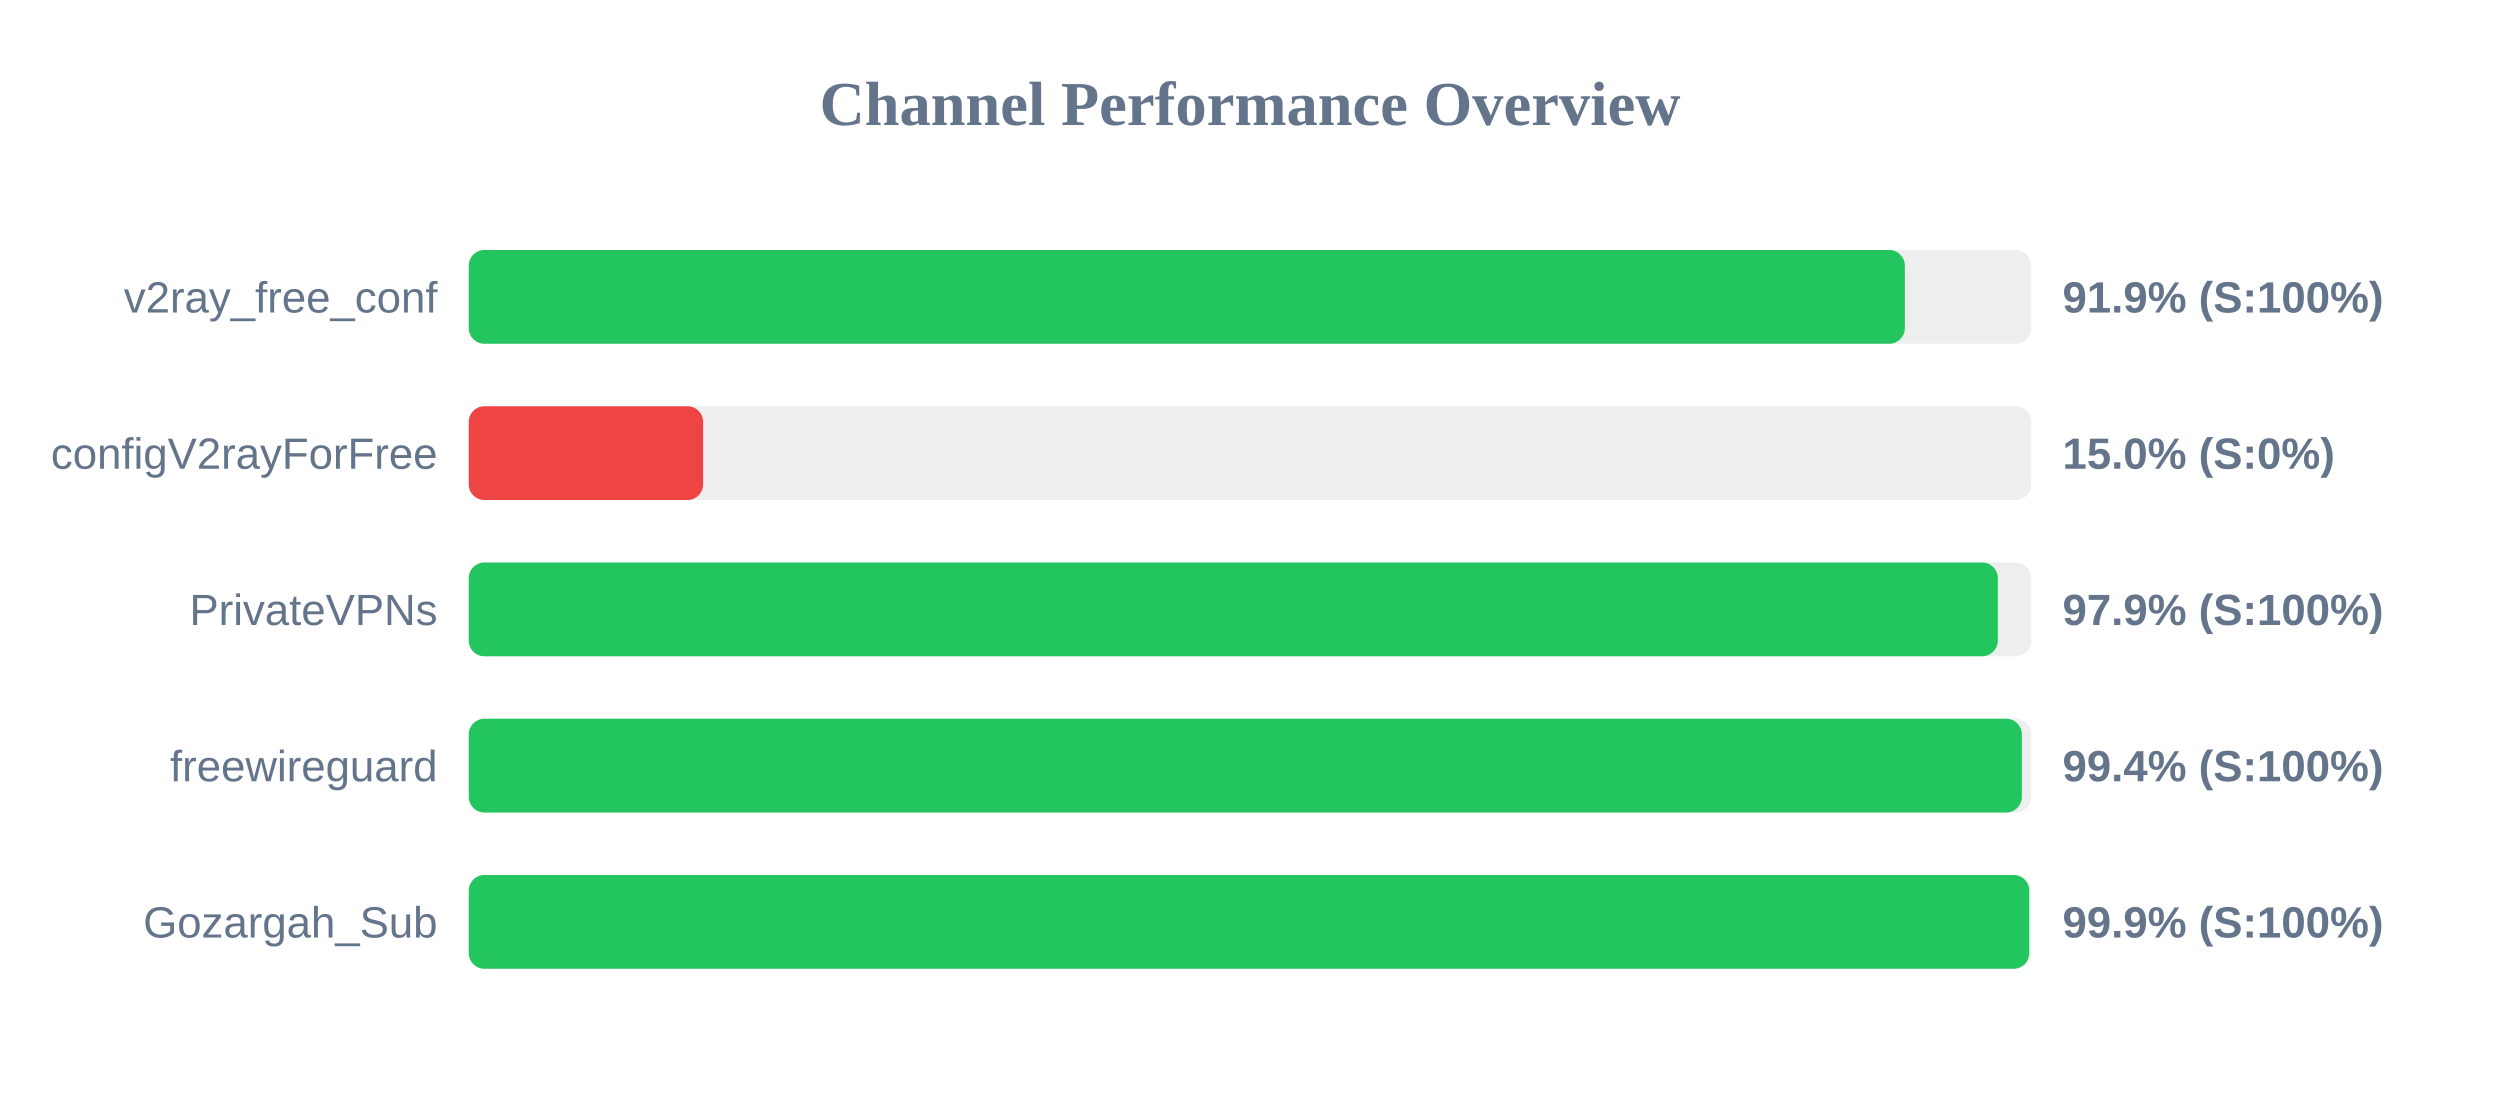
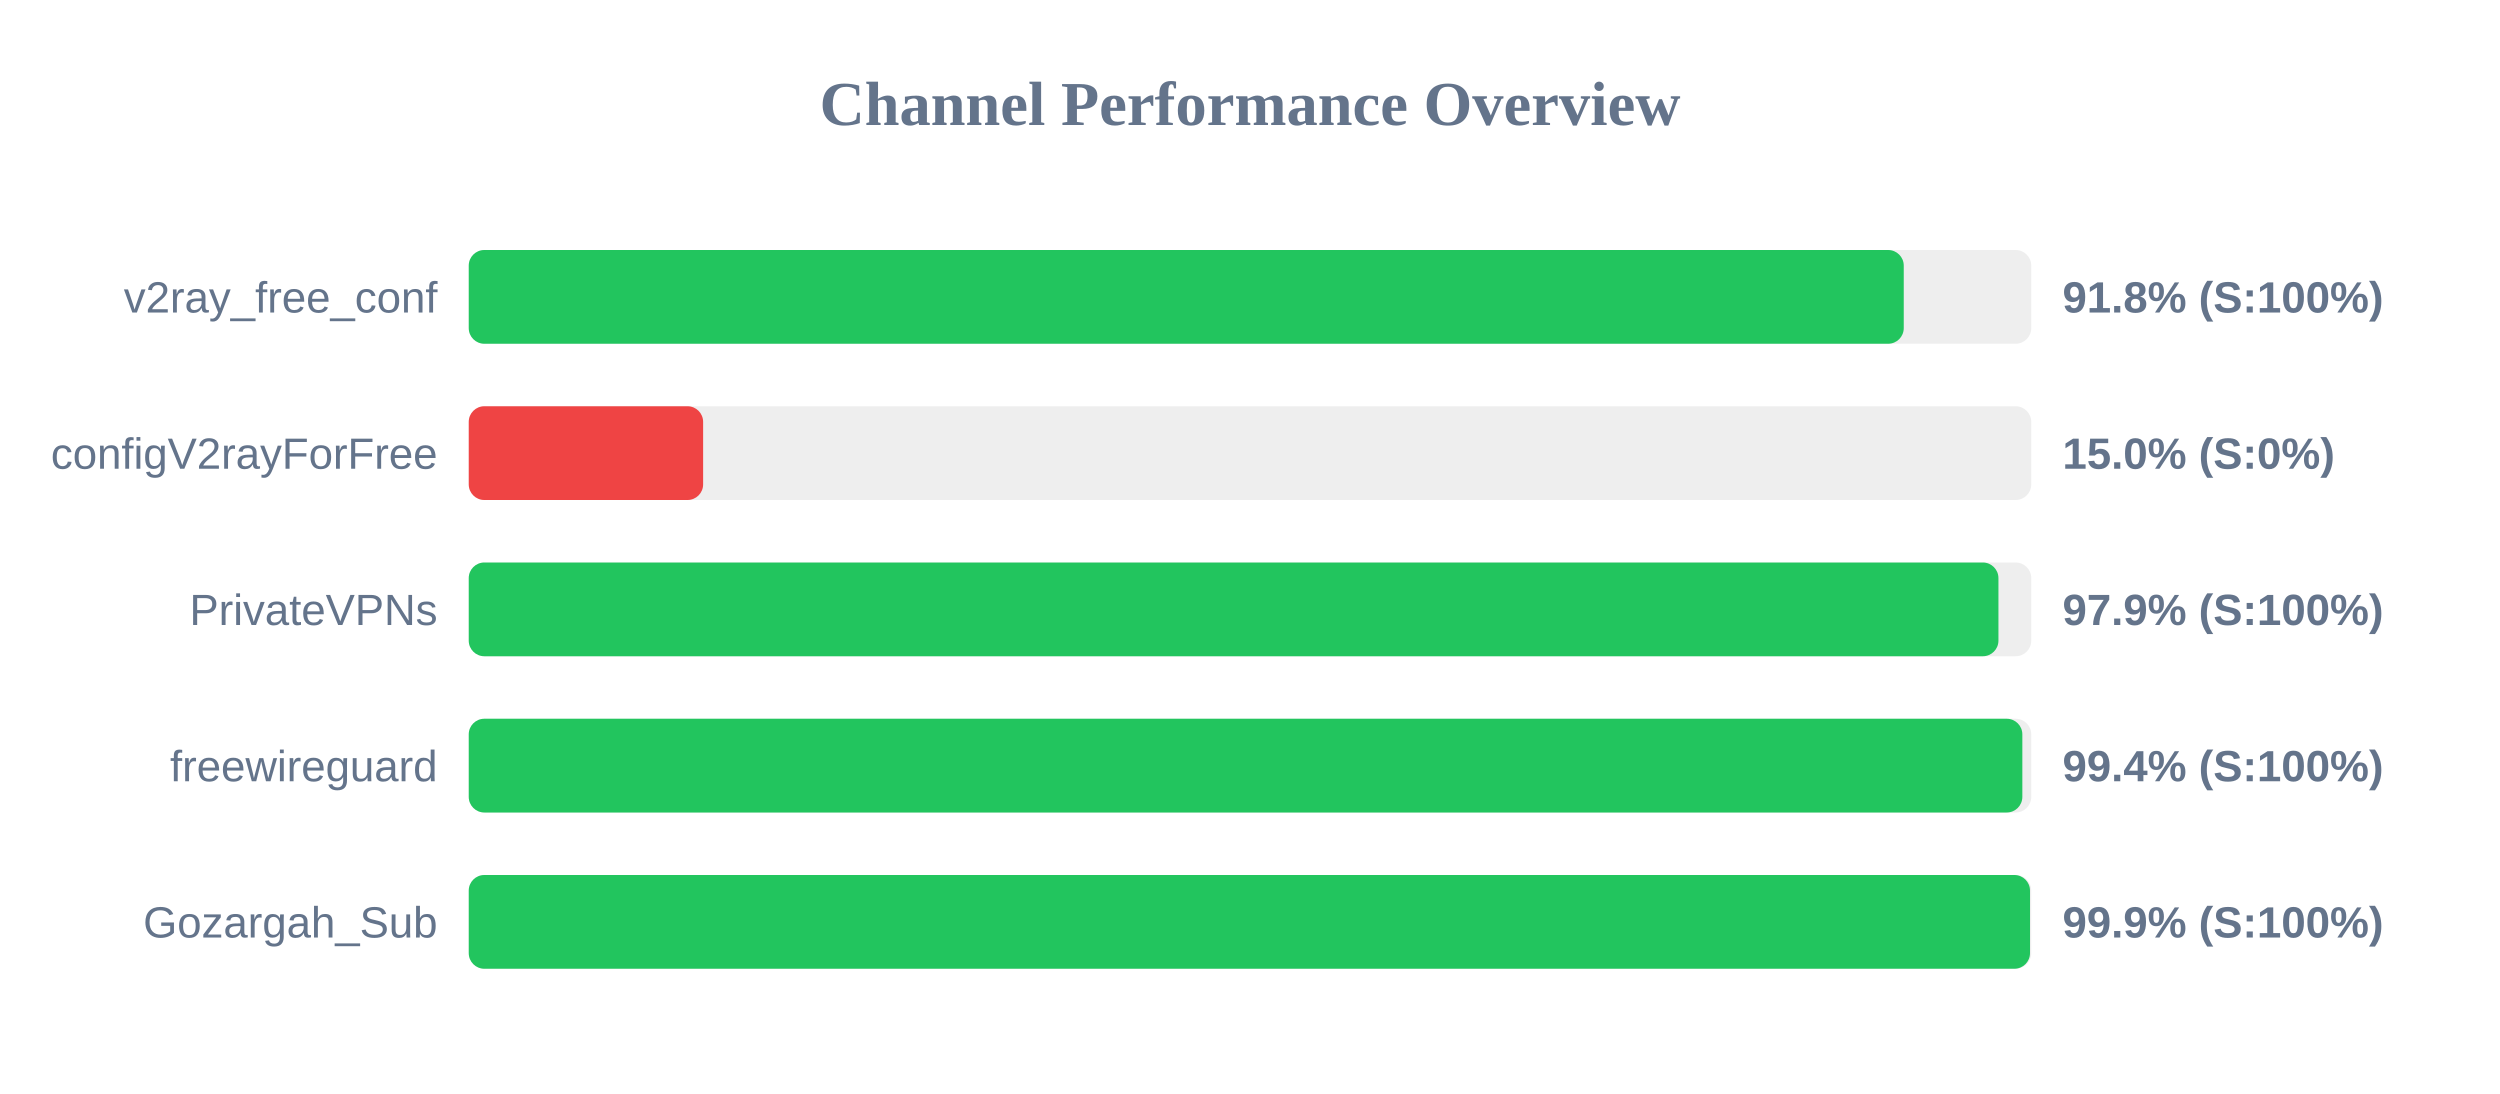
<svg xmlns="http://www.w3.org/2000/svg" width="800" height="350" version="1.1">
  <style>
        .row { font: 14px Arial; fill: #64748b; }
        .score { font: bold 14px Arial; fill: #64748b; }
    </style>
  <text x="400" y="40" text-anchor="middle" font-size="20px" font-weight="bold" fill="#64748b">Channel Performance Overview</text>
  <rect x="150" y="80" width="500" height="30" fill="#eee" rx="5" />
-   <rect x="150" y="80" width="459.55" height="30" fill="#22c55e" rx="5" />
+   <rect x="150" y="80" width="459.2" height="30" fill="#22c55e" rx="5" />
  <text x="140" y="100" text-anchor="end" class="row">v2ray_free_conf</text>
-   <text x="660" y="100" text-anchor="start" class="score">91.9% (S:100%)</text>
+   <text x="660" y="100" text-anchor="start" class="score">91.8% (S:100%)</text>
  <rect x="150" y="130" width="500" height="30" fill="#eee" rx="5" />
  <rect x="150" y="130" width="75.0" height="30" fill="#ef4444" rx="5" />
  <text x="140" y="150" text-anchor="end" class="row">configV2rayForFree</text>
  <text x="660" y="150" text-anchor="start" class="score">15.0% (S:0%)</text>
  <rect x="150" y="180" width="500" height="30" fill="#eee" rx="5" />
-   <rect x="150" y="180" width="489.3" height="30" fill="#22c55e" rx="5" />
+   <rect x="150" y="180" width="489.5" height="30" fill="#22c55e" rx="5" />
  <text x="140" y="200" text-anchor="end" class="row">PrivateVPNs</text>
  <text x="660" y="200" text-anchor="start" class="score">97.9% (S:100%)</text>
  <rect x="150" y="230" width="500" height="30" fill="#eee" rx="5" />
-   <rect x="150" y="230" width="497.0" height="30" fill="#22c55e" rx="5" />
+   <rect x="150" y="230" width="497.15" height="30" fill="#22c55e" rx="5" />
  <text x="140" y="250" text-anchor="end" class="row">freewireguard</text>
  <text x="660" y="250" text-anchor="start" class="score">99.4% (S:100%)</text>
  <rect x="150" y="280" width="500" height="30" fill="#eee" rx="5" />
-   <rect x="150" y="280" width="499.35" height="30" fill="#22c55e" rx="5" />
+   <rect x="150" y="280" width="499.6" height="30" fill="#22c55e" rx="5" />
  <text x="140" y="300" text-anchor="end" class="row">Gozargah_Sub</text>
  <text x="660" y="300" text-anchor="start" class="score">99.9% (S:100%)</text>
</svg>
